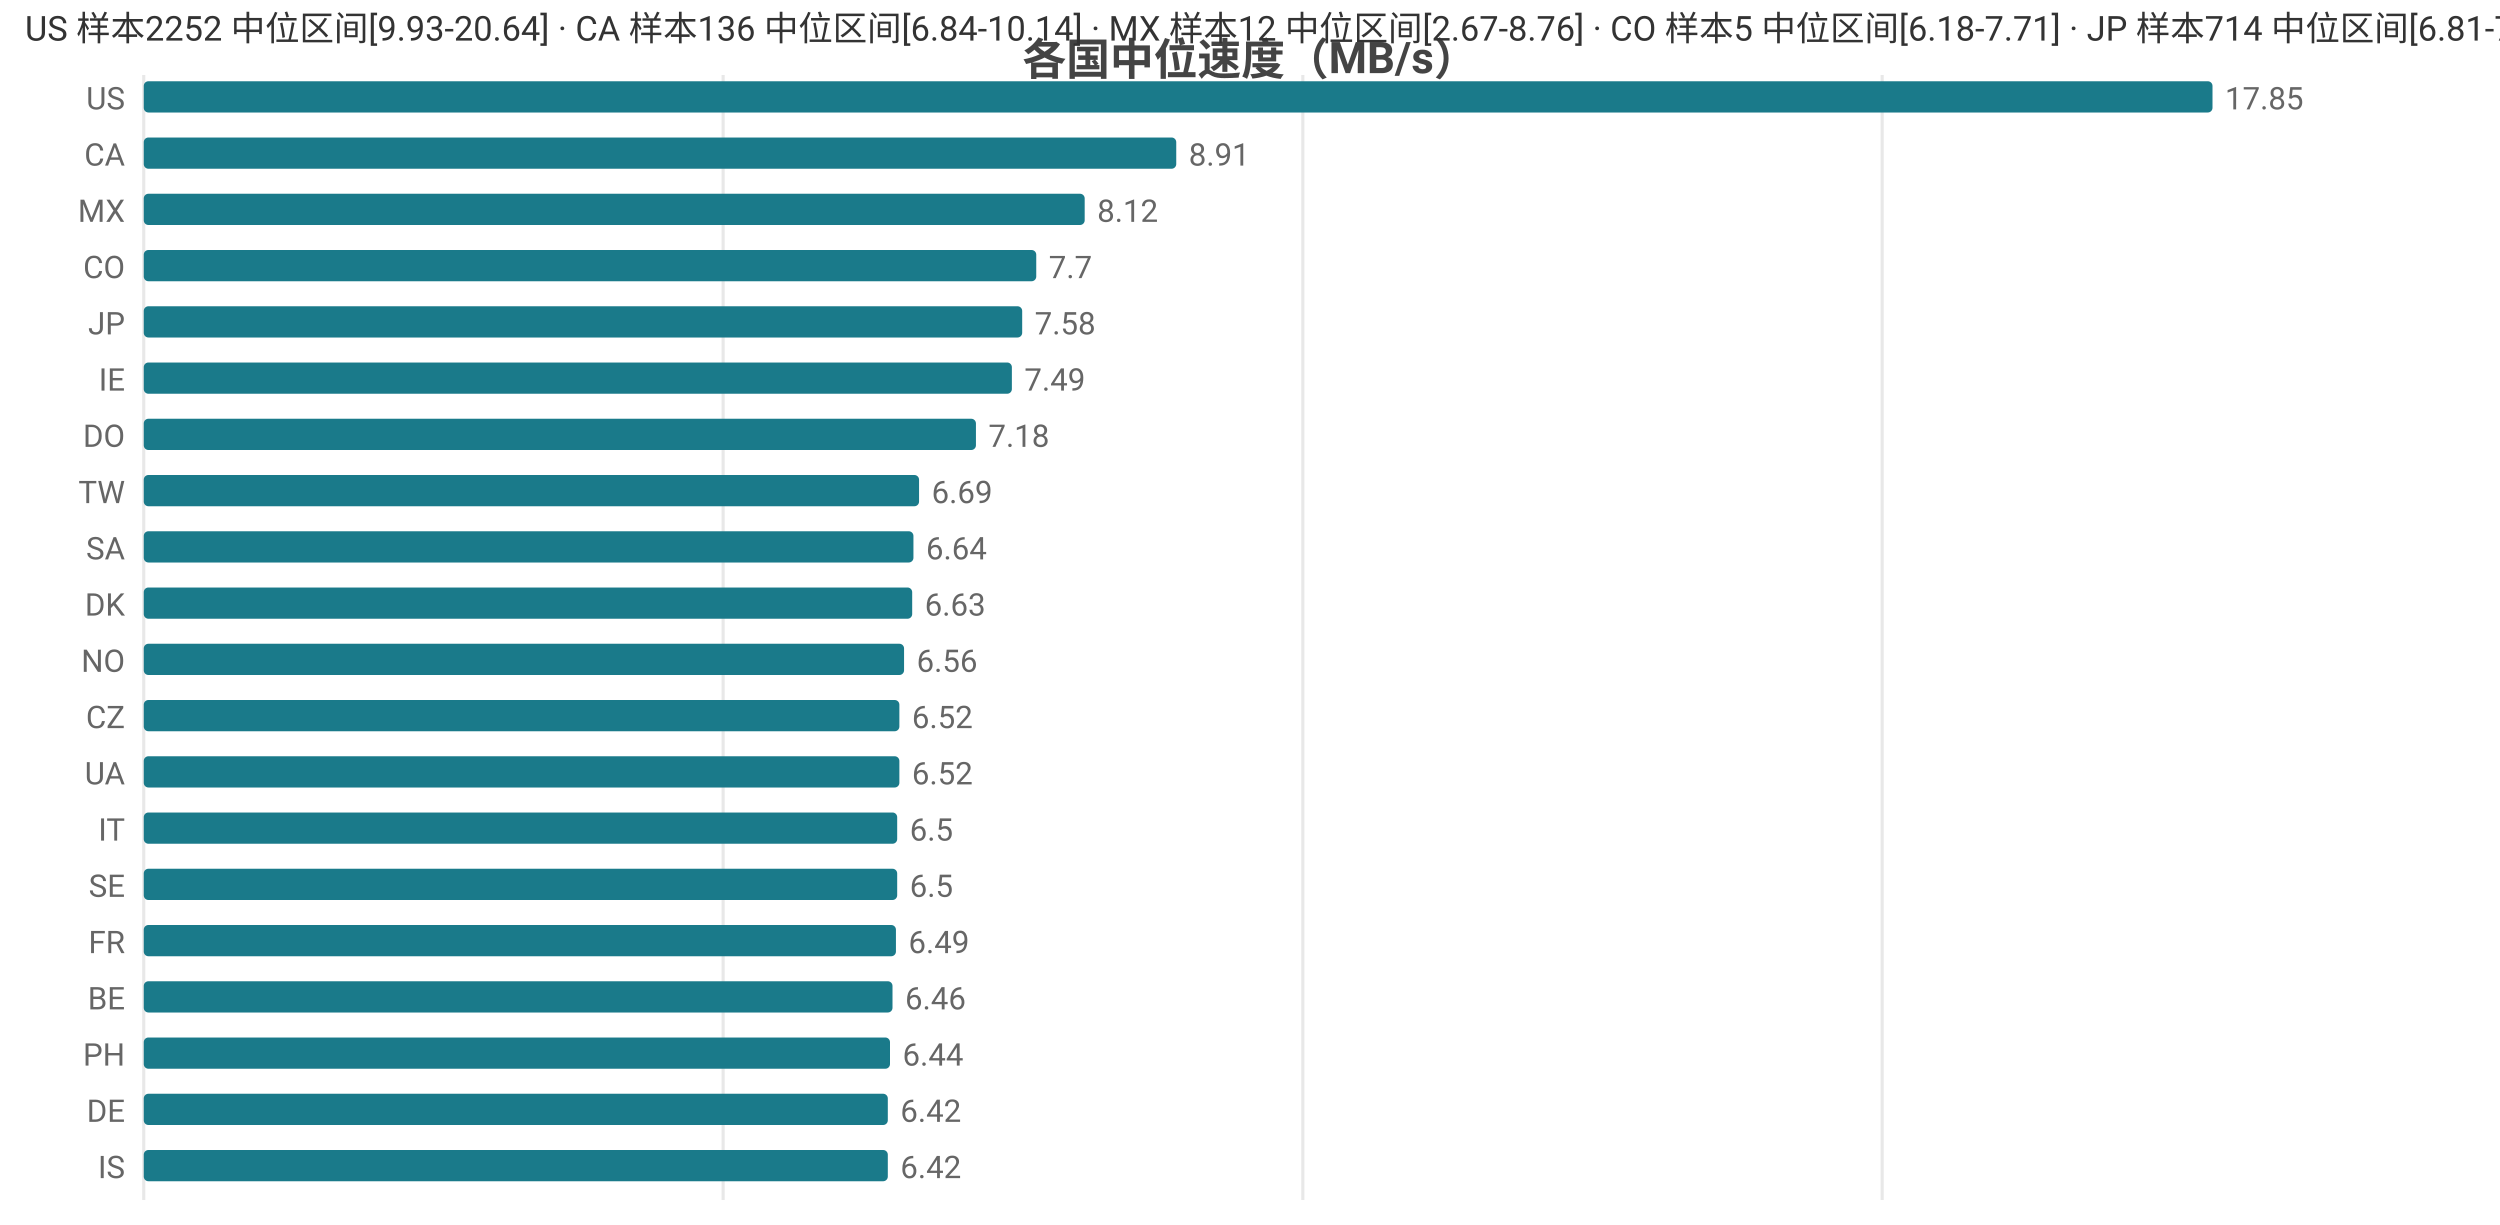
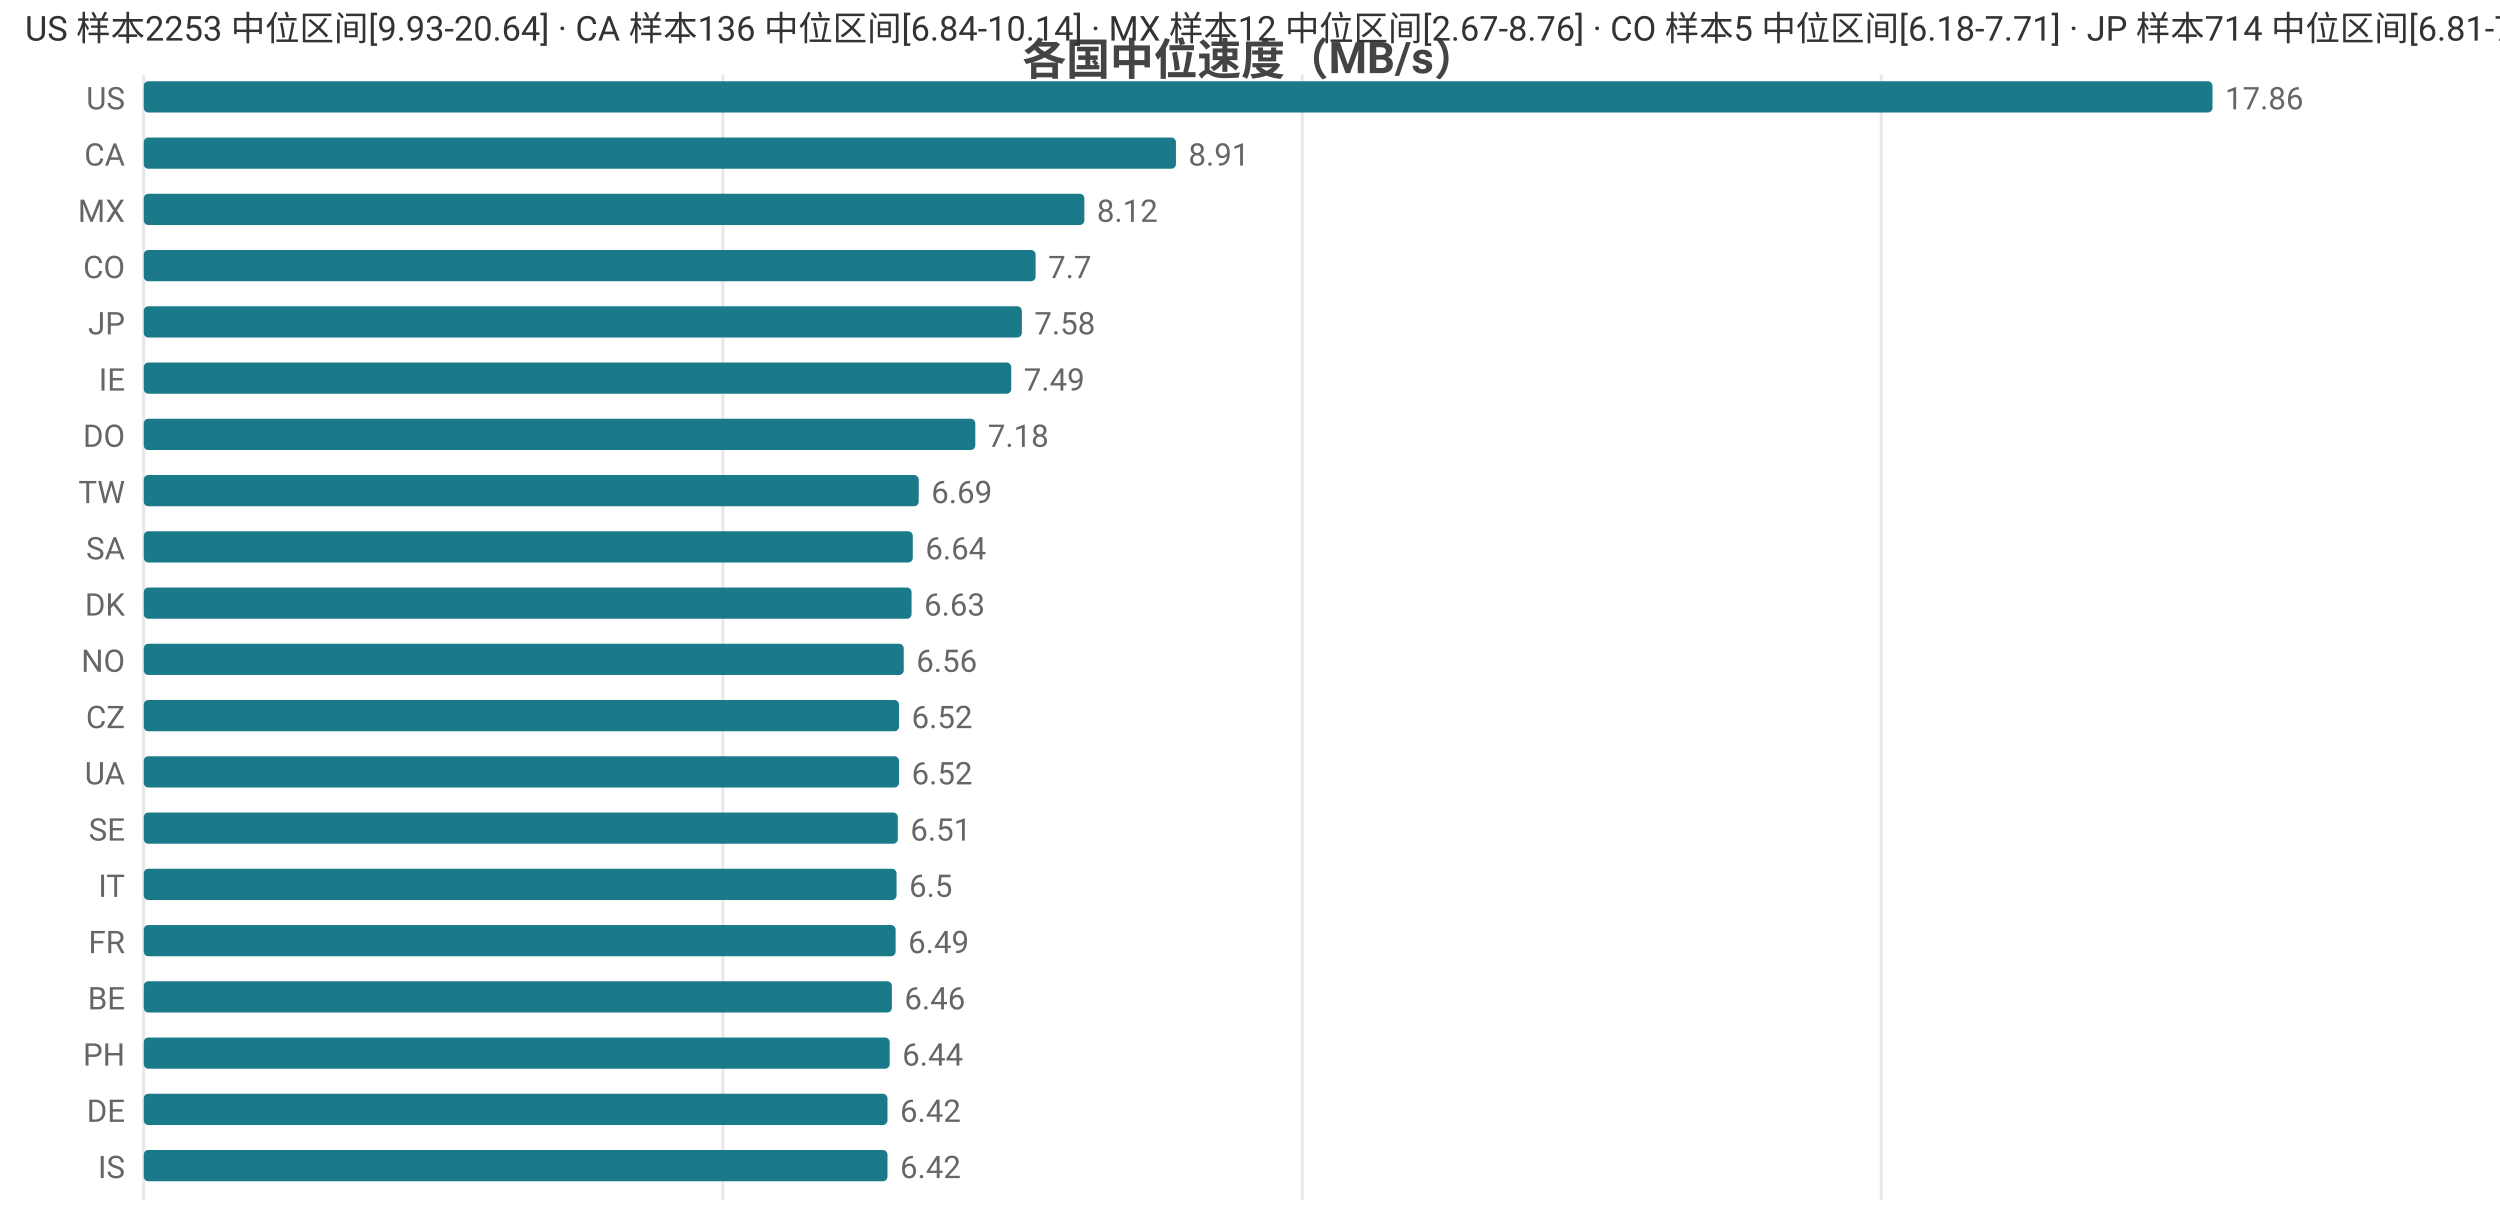
<svg xmlns="http://www.w3.org/2000/svg" width="800" height="392" viewBox="0 0 800 392">
  <rect width="800" height="392" fill="#ffffff" />
  <style>text{font-family:system-ui,-apple-system,'Segoe UI',Roboto,'PingFang SC','Microsoft YaHei','Noto Sans CJK SC',sans-serif}.g{stroke:#e8e8e8;stroke-width:1}.a{stroke:#999;stroke-width:1}.t{font-size:10px;fill:#666}.m{font-size:10px;text-anchor:middle;fill:#666}.e{font-size:10px;text-anchor:end;fill:#666}.l{font-size:11px;fill:#333}.tt{font-size:14px;font-weight:600;text-anchor:middle;fill:#444}.em{font-size:13px;text-anchor:middle;fill:#999}</style>
  <text class="tt" x="400.0" y="24">各国中位速度（MB/s）</text>
  <line class="g" x1="46" y1="24" x2="46" y2="384" />
-   <line class="g" x1="231.4" y1="24" x2="231.4" y2="384" />
-   <line class="g" x1="416.9" y1="24" x2="416.9" y2="384" />
-   <line class="g" x1="602.3" y1="24" x2="602.3" y2="384" />
+   <line class="g" x1="231.3" y1="24" x2="231.3" y2="384" />
+   <line class="g" x1="416.7" y1="24" x2="416.7" y2="384" />
+   <line class="g" x1="602.0" y1="24" x2="602.0" y2="384" />
  <text class="e" x="40" y="35">US</text>
  <rect x="46" y="26" width="662" height="10" fill="#1a7a8a" rx="1.5" />
-   <text class="t" x="712" y="35">17.85</text>
+   <text class="t" x="712" y="35">17.86</text>
  <text class="e" x="40" y="53">CA</text>
-   <rect x="46" y="44" width="330.4" height="10" fill="#1a7a8a" rx="1.5" />
-   <text class="t" x="380.4" y="53">8.91</text>
+   <rect x="46" y="44" width="330.3" height="10" fill="#1a7a8a" rx="1.5" />
+   <text class="t" x="380.3" y="53">8.91</text>
  <text class="e" x="40" y="71">MX</text>
-   <rect x="46" y="62" width="301.1" height="10" fill="#1a7a8a" rx="1.5" />
-   <text class="t" x="351.1" y="71">8.12</text>
+   <rect x="46" y="62" width="301.0" height="10" fill="#1a7a8a" rx="1.5" />
+   <text class="t" x="351.0" y="71">8.12</text>
  <text class="e" x="40" y="89">CO</text>
-   <rect x="46" y="80" width="285.6" height="10" fill="#1a7a8a" rx="1.5" />
-   <text class="t" x="335.6" y="89">7.7</text>
+   <rect x="46" y="80" width="285.4" height="10" fill="#1a7a8a" rx="1.5" />
+   <text class="t" x="335.4" y="89">7.7</text>
  <text class="e" x="40" y="107">JP</text>
-   <rect x="46" y="98" width="281.1" height="10" fill="#1a7a8a" rx="1.5" />
-   <text class="t" x="331.1" y="107">7.58</text>
+   <rect x="46" y="98" width="281.0" height="10" fill="#1a7a8a" rx="1.5" />
+   <text class="t" x="331.0" y="107">7.58</text>
  <text class="e" x="40" y="125">IE</text>
-   <rect x="46" y="116" width="277.8" height="10" fill="#1a7a8a" rx="1.5" />
-   <text class="t" x="327.8" y="125">7.49</text>
+   <rect x="46" y="116" width="277.6" height="10" fill="#1a7a8a" rx="1.5" />
+   <text class="t" x="327.6" y="125">7.49</text>
  <text class="e" x="40" y="143">DO</text>
-   <rect x="46" y="134" width="266.3" height="10" fill="#1a7a8a" rx="1.5" />
-   <text class="t" x="316.3" y="143">7.18</text>
+   <rect x="46" y="134" width="266.1" height="10" fill="#1a7a8a" rx="1.5" />
+   <text class="t" x="316.1" y="143">7.18</text>
  <text class="e" x="40" y="161">TW</text>
-   <rect x="46" y="152" width="248.1" height="10" fill="#1a7a8a" rx="1.5" />
-   <text class="t" x="298.1" y="161">6.69</text>
+   <rect x="46" y="152" width="248.0" height="10" fill="#1a7a8a" rx="1.5" />
+   <text class="t" x="298.0" y="161">6.69</text>
  <text class="e" x="40" y="179">SA</text>
-   <rect x="46" y="170" width="246.3" height="10" fill="#1a7a8a" rx="1.5" />
-   <text class="t" x="296.3" y="179">6.64</text>
+   <rect x="46" y="170" width="246.1" height="10" fill="#1a7a8a" rx="1.5" />
+   <text class="t" x="296.1" y="179">6.64</text>
  <text class="e" x="40" y="197">DK</text>
-   <rect x="46" y="188" width="245.9" height="10" fill="#1a7a8a" rx="1.5" />
-   <text class="t" x="295.9" y="197">6.63</text>
+   <rect x="46" y="188" width="245.7" height="10" fill="#1a7a8a" rx="1.5" />
+   <text class="t" x="295.7" y="197">6.63</text>
  <text class="e" x="40" y="215">NO</text>
-   <rect x="46" y="206" width="243.3" height="10" fill="#1a7a8a" rx="1.5" />
-   <text class="t" x="293.3" y="215">6.56</text>
+   <rect x="46" y="206" width="243.2" height="10" fill="#1a7a8a" rx="1.5" />
+   <text class="t" x="293.2" y="215">6.56</text>
  <text class="e" x="40" y="233">CZ</text>
-   <rect x="46" y="224" width="241.8" height="10" fill="#1a7a8a" rx="1.5" />
-   <text class="t" x="291.8" y="233">6.52</text>
+   <rect x="46" y="224" width="241.7" height="10" fill="#1a7a8a" rx="1.5" />
+   <text class="t" x="291.7" y="233">6.52</text>
  <text class="e" x="40" y="251">UA</text>
-   <rect x="46" y="242" width="241.8" height="10" fill="#1a7a8a" rx="1.5" />
-   <text class="t" x="291.8" y="251">6.52</text>
-   <text class="e" x="40" y="269">IT</text>
-   <rect x="46" y="260" width="241.1" height="10" fill="#1a7a8a" rx="1.5" />
-   <text class="t" x="291.1" y="269">6.5</text>
-   <text class="e" x="40" y="287">SE</text>
-   <rect x="46" y="278" width="241.1" height="10" fill="#1a7a8a" rx="1.5" />
-   <text class="t" x="291.1" y="287">6.5</text>
+   <rect x="46" y="242" width="241.7" height="10" fill="#1a7a8a" rx="1.5" />
+   <text class="t" x="291.7" y="251">6.52</text>
+   <text class="e" x="40" y="269">SE</text>
+   <rect x="46" y="260" width="241.3" height="10" fill="#1a7a8a" rx="1.5" />
+   <text class="t" x="291.3" y="269">6.51</text>
+   <text class="e" x="40" y="287">IT</text>
+   <rect x="46" y="278" width="240.9" height="10" fill="#1a7a8a" rx="1.5" />
+   <text class="t" x="290.9" y="287">6.5</text>
  <text class="e" x="40" y="305">FR</text>
-   <rect x="46" y="296" width="240.7" height="10" fill="#1a7a8a" rx="1.5" />
-   <text class="t" x="290.7" y="305">6.49</text>
+   <rect x="46" y="296" width="240.6" height="10" fill="#1a7a8a" rx="1.5" />
+   <text class="t" x="290.6" y="305">6.49</text>
  <text class="e" x="40" y="323">BE</text>
-   <rect x="46" y="314" width="239.6" height="10" fill="#1a7a8a" rx="1.5" />
-   <text class="t" x="289.6" y="323">6.46</text>
+   <rect x="46" y="314" width="239.4" height="10" fill="#1a7a8a" rx="1.5" />
+   <text class="t" x="289.4" y="323">6.46</text>
  <text class="e" x="40" y="341">PH</text>
-   <rect x="46" y="332" width="238.8" height="10" fill="#1a7a8a" rx="1.5" />
-   <text class="t" x="288.8" y="341">6.44</text>
+   <rect x="46" y="332" width="238.7" height="10" fill="#1a7a8a" rx="1.5" />
+   <text class="t" x="288.7" y="341">6.44</text>
  <text class="e" x="40" y="359">DE</text>
-   <rect x="46" y="350" width="238.1" height="10" fill="#1a7a8a" rx="1.5" />
-   <text class="t" x="288.1" y="359">6.42</text>
+   <rect x="46" y="350" width="238.0" height="10" fill="#1a7a8a" rx="1.5" />
+   <text class="t" x="288.0" y="359">6.42</text>
  <text class="e" x="40" y="377">IS</text>
-   <rect x="46" y="368" width="238.1" height="10" fill="#1a7a8a" rx="1.5" />
-   <text class="t" x="288.1" y="377">6.42</text>
-   <text class="l" x="8" y="13">US 样本2252 中位区间[9.93-20.64] · CA 样本136 中位区间[6.84-10.14] · MX 样本12 中位区间[2.67-8.76] · CO 样本5 中位区间[6.18-7.71] · JP 样本714 中位区间[6.81-7.85]</text>
+   <rect x="46" y="368" width="238.0" height="10" fill="#1a7a8a" rx="1.5" />
+   <text class="t" x="288.0" y="377">6.42</text>
+   <text class="l" x="8" y="13">US 样本2253 中位区间[9.93-20.64] · CA 样本136 中位区间[6.84-10.14] · MX 样本12 中位区间[2.67-8.76] · CO 样本5 中位区间[6.18-7.71] · JP 样本714 中位区间[6.81-7.85]</text>
</svg>
